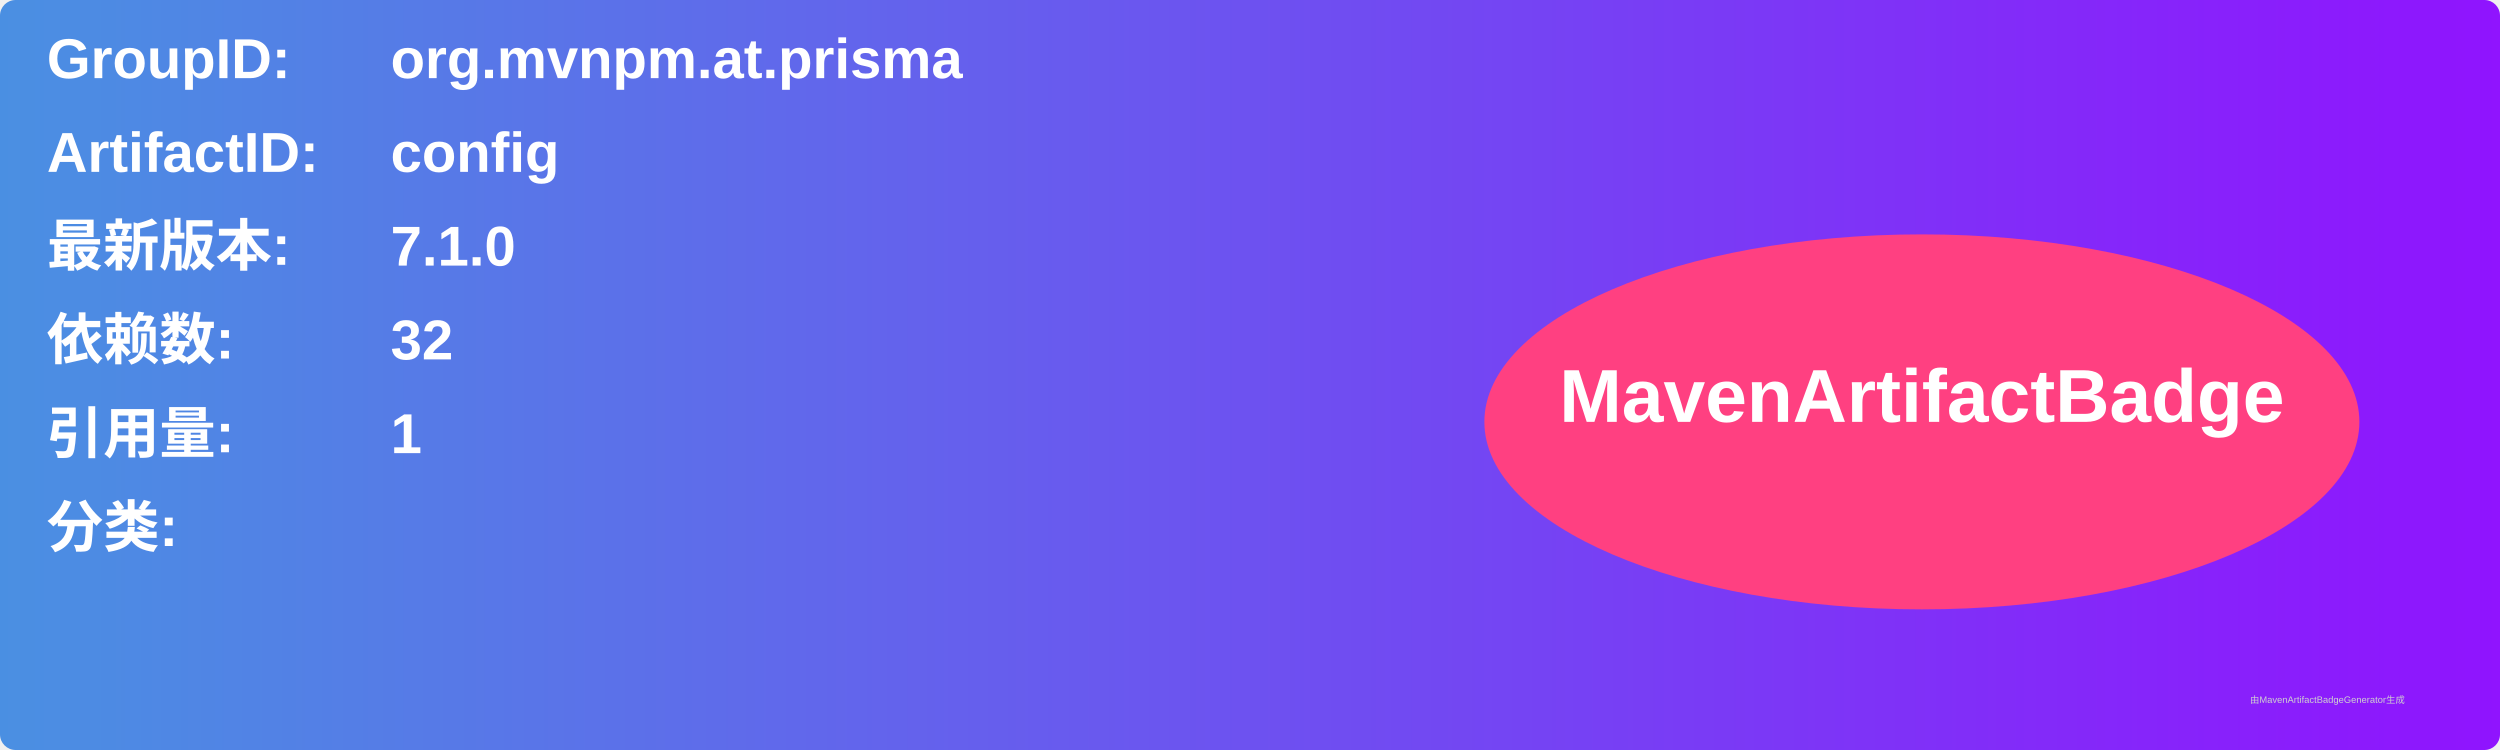
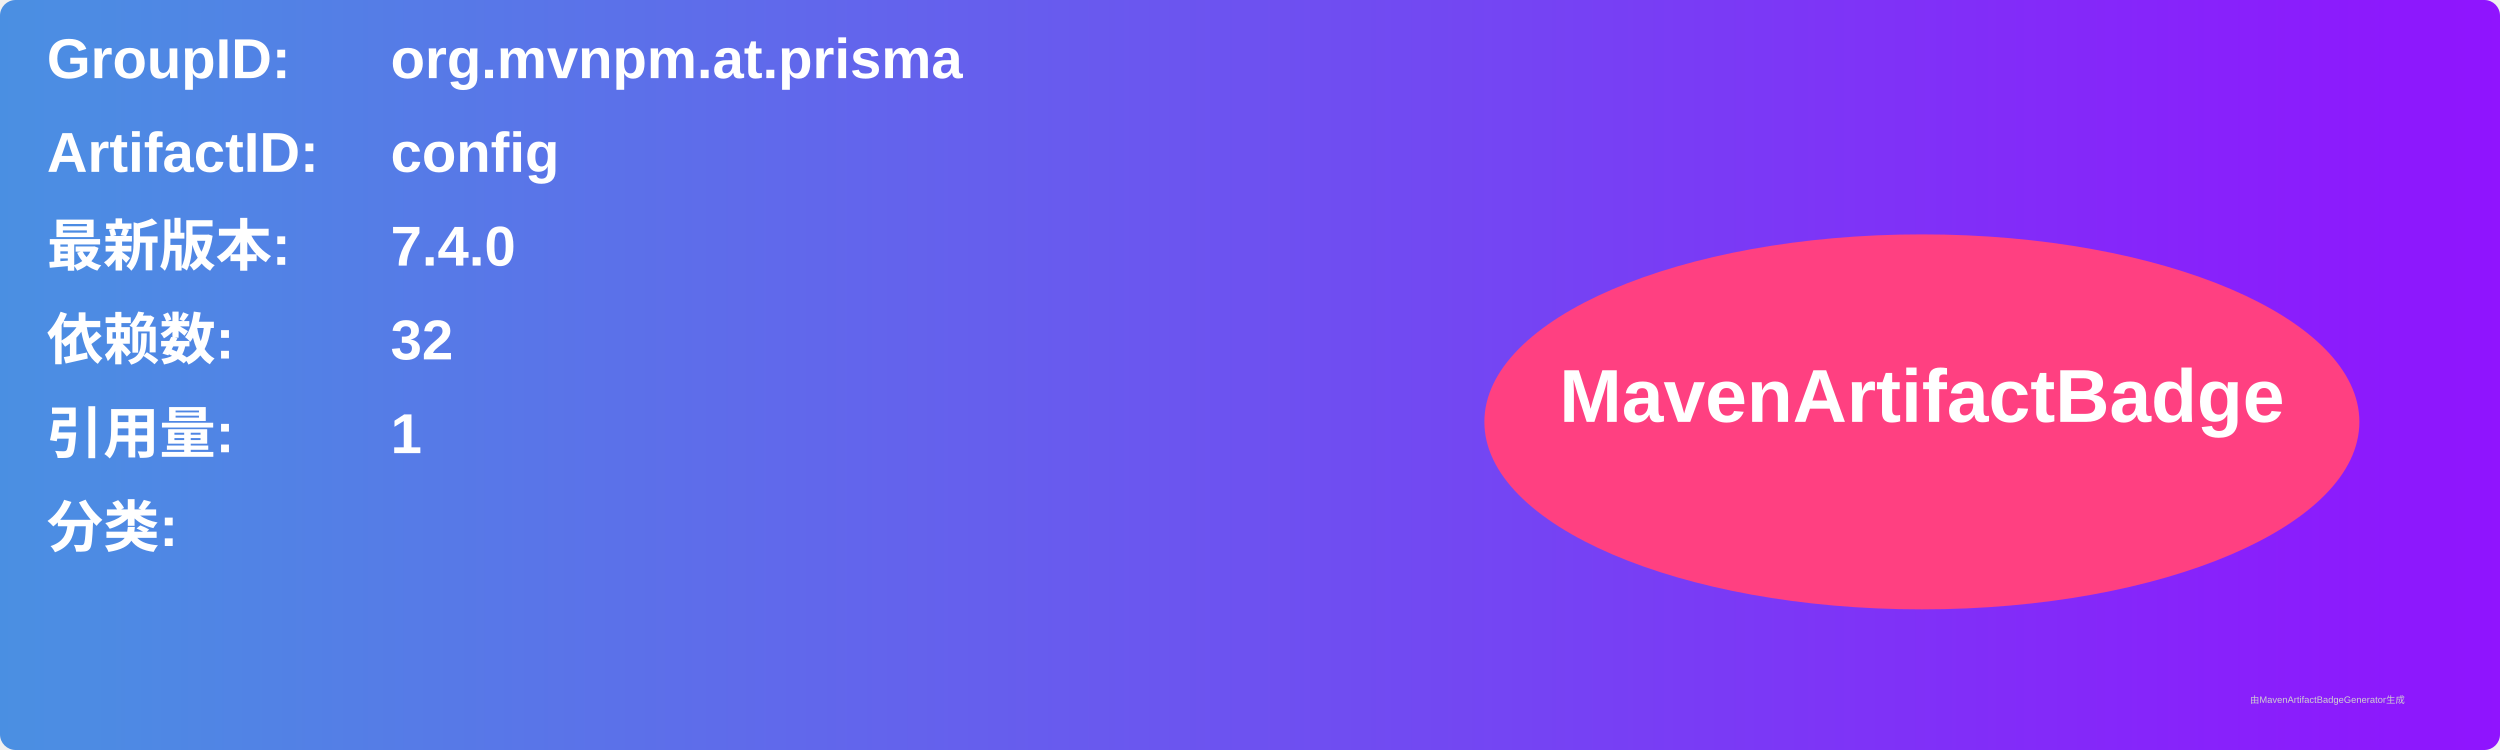
<svg xmlns="http://www.w3.org/2000/svg" width="800" height="240" viewBox="0 0 800 240">
  <linearGradient id="grad" x1="0%" y1="0%" x2="100%" y2="0%">
    <stop offset="0%" stop-color="#4a90e2" />
    <stop offset="100%" stop-color="#9013fe" />
  </linearGradient>
  <rect width="100%" height="100%" rx="5" ry="5" fill="url(#grad)" />
  <g transform="translate(15, 15)">
    <text x="0" y="10" font-family="Arial" font-size="18" fill="white" font-weight="bold" width="260">GroupID:</text>
    <text x="110" y="10" font-family="Arial" font-size="18" fill="white" font-weight="bold" width="460">org.mvnpm.at.prisma</text>
    <text x="0" y="40" font-family="Arial" font-size="18" fill="white" font-weight="bold" width="260">ArtifactID:</text>
    <text x="110" y="40" font-family="Arial" font-size="18" fill="white" font-weight="bold" width="460">config</text>
    <text x="0" y="70" font-family="Arial" font-size="18" fill="white" font-weight="bold">最新版本:</text>
    <text x="110" y="70" font-family="Arial" font-size="18" fill="white" font-weight="bold">
-       <tspan font-weight="bold">7.1.0</tspan>
+       <tspan font-weight="bold">7.4.0</tspan>
    </text>
    <text x="0" y="100" font-family="Arial" font-size="18" fill="white" font-weight="bold">依赖数: </text>
    <text x="110" y="100" font-family="Arial" font-size="18" fill="white">
      <tspan font-weight="bold">32</tspan>
    </text>
    <text x="0" y="130" font-family="Arial" font-size="18" fill="white" font-weight="bold">引用量: </text>
    <text x="110" y="130" font-family="Arial" font-size="18" fill="white">
      <tspan font-weight="bold">1</tspan>
    </text>
    <text x="0" y="160" font-family="Arial" font-size="18" fill="white" font-weight="bold">分类:</text>
    <text x="10" y="190" font-family="Arial" font-size="10" fill="white">
      <tspan font-weight="bold" />
    </text>
    <ellipse cx="600" cy="120" rx="140" ry="60" fill="#ff4081" />
    <text x="600" y="120" text-anchor="middle" font-family="Arial" font-size="24" fill="white" font-weight="bold">MavenArtifactBadge</text>
  </g>
  <text x="720" y="225" font-family="Arial" font-size="3" fill="#d0d0d0">由MavenArtifactBadgeGenerator生成</text>
</svg>
